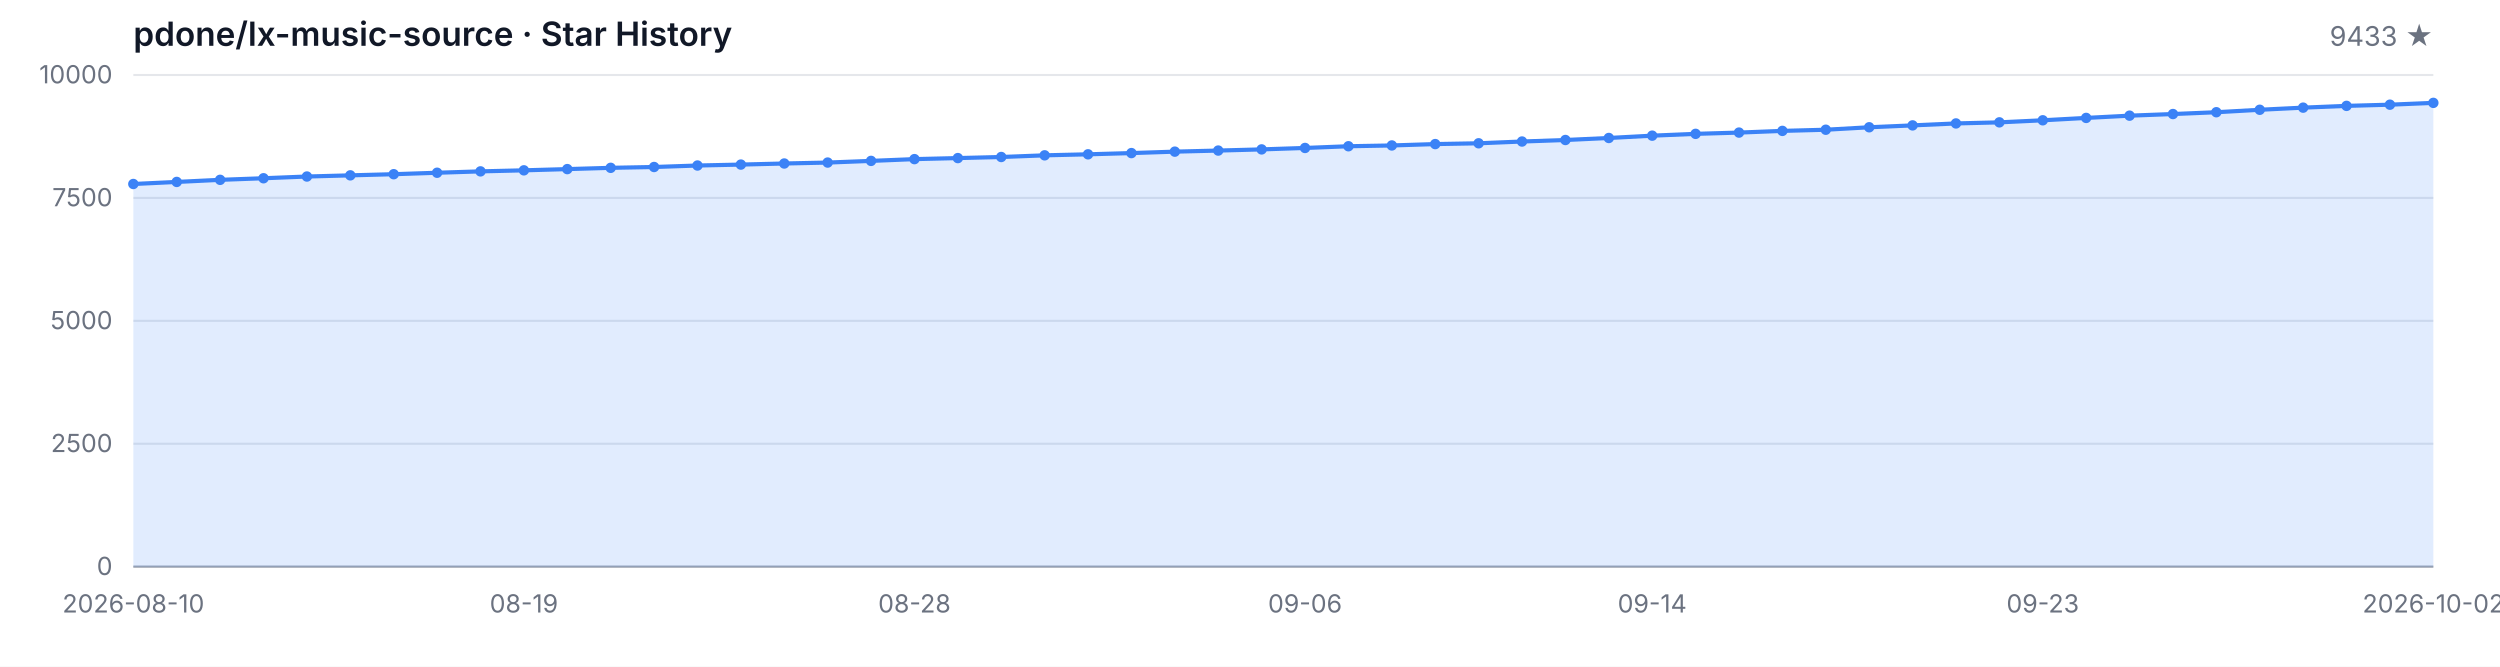
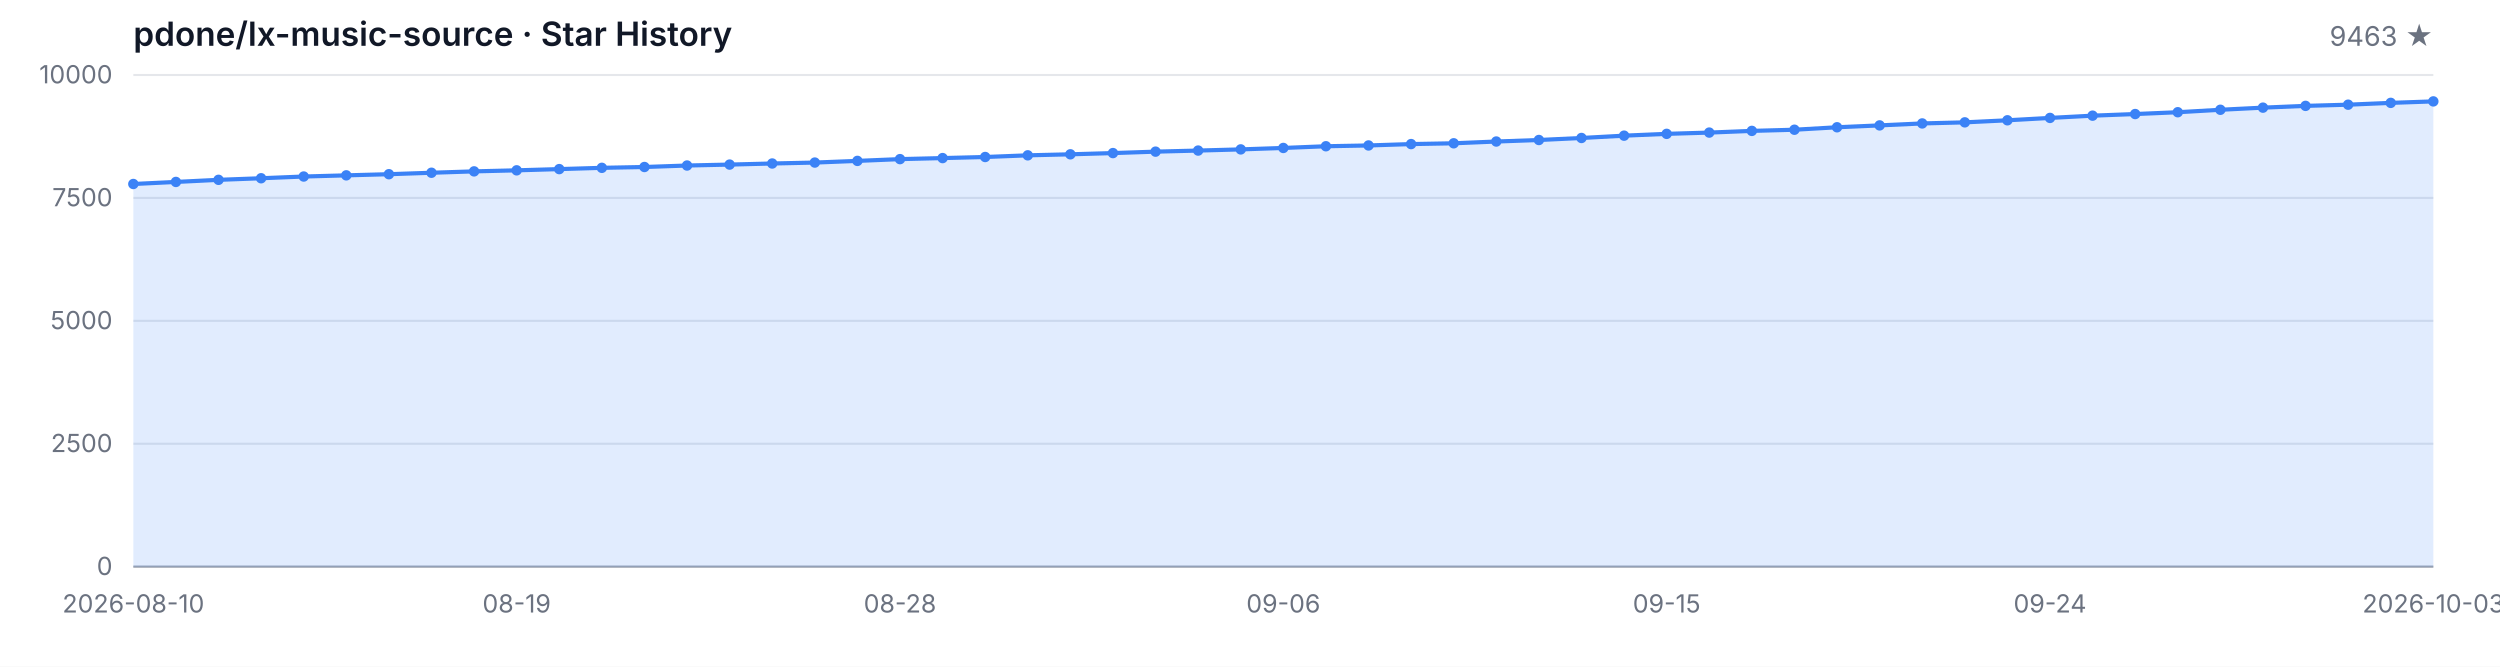
<svg xmlns="http://www.w3.org/2000/svg" width="1200" height="320" viewBox="0 0 1200 320" role="img" aria-label="Star History">
  <style>
  .bg { fill: #ffffff; }
  .grid { stroke: #e5e7eb; stroke-width: 1; }
  .axis { stroke: #9ca3af; stroke-width: 1; }
  .area { fill: rgba(59, 130, 246, 0.15); }
  .line { fill: none; stroke: #3b82f6; stroke-width: 2; stroke-linejoin: round; stroke-linecap: round; }
  .dot { fill: #3b82f6; }
  .tlabel { fill: #6b7280; font-family: -apple-system, BlinkMacSystemFont, 'Segoe UI', sans-serif; font-size: 12px; }
  .title { fill: #111827; font-family: -apple-system, BlinkMacSystemFont, 'Segoe UI', sans-serif; font-size: 16px; font-weight: 600; }
  .subtitle { fill: #6b7280; font-family: -apple-system, BlinkMacSystemFont, 'Segoe UI', sans-serif; font-size: 13px; }
  @media (prefers-color-scheme: dark) {
    .bg { fill: #0d1117; }
    .grid { stroke: #21262d; }
    .axis { stroke: #484f58; }
    .area { fill: rgba(58, 132, 255, 0.18); }
    .line { stroke: #58a6ff; }
    .dot { fill: #58a6ff; }
    .tlabel { fill: #8b949e; }
    .title { fill: #c9d1d9; }
    .subtitle { fill: #8b949e; }
  }
</style>
  <rect class="bg" width="1200" height="320" />
  <text class="title" x="64" y="22">pdone/lx-music-source · Star History</text>
-   <text class="subtitle" x="1168" y="22" text-anchor="end">9433 ★</text>
+   <text class="subtitle" x="1168" y="22" text-anchor="end">9463 ★</text>
  <line class="grid" x1="64" y1="272.00" x2="1168" y2="272.00" />
  <line class="grid" x1="64" y1="213.00" x2="1168" y2="213.00" />
  <line class="grid" x1="64" y1="154.00" x2="1168" y2="154.00" />
  <line class="grid" x1="64" y1="95.00" x2="1168" y2="95.00" />
  <line class="grid" x1="64" y1="36.00" x2="1168" y2="36.00" />
  <text class="tlabel" x="54" y="276.00" text-anchor="end">0</text>
  <text class="tlabel" x="54" y="217.00" text-anchor="end">2500</text>
  <text class="tlabel" x="54" y="158.00" text-anchor="end">5000</text>
  <text class="tlabel" x="54" y="99.00" text-anchor="end">7500</text>
  <text class="tlabel" x="54" y="40.00" text-anchor="end">10000</text>
  <line class="axis" x1="64" y1="272" x2="1168" y2="272" />
-   <path class="area" d="M 64.00 272.00 L 64.00 88.32 L 84.83 87.33 L 105.66 86.32 L 126.49 85.56 L 147.32 84.73 L 168.15 84.17 L 188.98 83.62 L 209.81 82.92 L 230.64 82.26 L 251.47 81.76 L 272.30 81.17 L 293.13 80.56 L 313.96 80.16 L 334.79 79.45 L 355.62 79.00 L 376.45 78.48 L 397.28 78.03 L 418.11 77.23 L 438.94 76.38 L 459.77 75.88 L 480.60 75.36 L 501.43 74.56 L 522.26 74.07 L 543.09 73.48 L 563.92 72.79 L 584.75 72.27 L 605.58 71.71 L 626.42 71.02 L 647.25 70.20 L 668.08 69.82 L 688.91 69.16 L 709.74 68.78 L 730.57 67.93 L 751.40 67.20 L 772.23 66.23 L 793.06 65.12 L 813.89 64.25 L 834.72 63.64 L 855.55 62.83 L 876.38 62.27 L 897.21 61.09 L 918.04 60.19 L 938.87 59.25 L 959.70 58.73 L 980.53 57.74 L 1001.36 56.60 L 1022.19 55.52 L 1043.02 54.74 L 1063.85 53.87 L 1084.68 52.69 L 1105.51 51.67 L 1126.34 50.82 L 1147.17 50.25 L 1168.00 49.38 L 1168.00 272.00 Z" />
-   <path class="line" d="M 64.00 88.32 L 84.83 87.33 L 105.66 86.32 L 126.49 85.56 L 147.32 84.73 L 168.15 84.17 L 188.98 83.62 L 209.81 82.92 L 230.64 82.26 L 251.47 81.76 L 272.30 81.17 L 293.13 80.56 L 313.96 80.16 L 334.79 79.45 L 355.62 79.00 L 376.45 78.48 L 397.28 78.03 L 418.11 77.23 L 438.94 76.38 L 459.77 75.88 L 480.60 75.36 L 501.43 74.56 L 522.26 74.07 L 543.09 73.48 L 563.92 72.79 L 584.75 72.27 L 605.58 71.71 L 626.42 71.02 L 647.25 70.20 L 668.08 69.82 L 688.91 69.16 L 709.74 68.78 L 730.57 67.93 L 751.40 67.20 L 772.23 66.23 L 793.06 65.12 L 813.89 64.25 L 834.72 63.64 L 855.55 62.83 L 876.38 62.27 L 897.21 61.09 L 918.04 60.19 L 938.87 59.25 L 959.70 58.73 L 980.53 57.74 L 1001.36 56.60 L 1022.19 55.52 L 1043.02 54.74 L 1063.85 53.87 L 1084.68 52.69 L 1105.51 51.67 L 1126.34 50.82 L 1147.17 50.25 L 1168.00 49.38" />
+   <path class="area" d="M 64.00 272.00 L 64.00 88.32 L 84.44 87.33 L 104.89 86.32 L 125.33 85.56 L 145.78 84.73 L 166.22 84.17 L 186.67 83.62 L 207.11 82.92 L 227.56 82.26 L 248.00 81.76 L 268.44 81.17 L 288.89 80.56 L 309.33 80.16 L 329.78 79.45 L 350.22 79.00 L 370.67 78.48 L 391.11 78.03 L 411.56 77.23 L 432.00 76.38 L 452.44 75.88 L 472.89 75.36 L 493.33 74.56 L 513.78 74.07 L 534.22 73.48 L 554.67 72.79 L 575.11 72.27 L 595.56 71.71 L 616.00 71.02 L 636.44 70.20 L 656.89 69.82 L 677.33 69.16 L 697.78 68.78 L 718.22 67.93 L 738.67 67.20 L 759.11 66.23 L 779.56 65.12 L 800.00 64.25 L 820.44 63.64 L 840.89 62.83 L 861.33 62.27 L 881.78 61.09 L 902.22 60.19 L 922.67 59.25 L 943.11 58.73 L 963.56 57.74 L 984.00 56.60 L 1004.44 55.52 L 1024.89 54.74 L 1045.33 53.87 L 1065.78 52.69 L 1086.22 51.67 L 1106.67 50.82 L 1127.11 50.25 L 1147.56 49.38 L 1168.00 48.67 L 1168.00 272.00 Z" />
+   <path class="line" d="M 64.00 88.32 L 84.44 87.33 L 104.89 86.32 L 125.33 85.56 L 145.78 84.73 L 166.22 84.17 L 186.67 83.62 L 207.11 82.92 L 227.56 82.26 L 248.00 81.76 L 268.44 81.17 L 288.89 80.56 L 309.33 80.16 L 329.78 79.45 L 350.22 79.00 L 370.67 78.48 L 391.11 78.03 L 411.56 77.23 L 432.00 76.38 L 452.44 75.88 L 472.89 75.36 L 493.33 74.56 L 513.78 74.07 L 534.22 73.48 L 554.67 72.79 L 575.11 72.27 L 595.56 71.71 L 616.00 71.02 L 636.44 70.20 L 656.89 69.82 L 677.33 69.16 L 697.78 68.78 L 718.22 67.93 L 738.67 67.20 L 759.11 66.23 L 779.56 65.12 L 800.00 64.25 L 820.44 63.64 L 840.89 62.83 L 861.33 62.27 L 881.78 61.09 L 902.22 60.19 L 922.67 59.25 L 943.11 58.73 L 963.56 57.74 L 984.00 56.60 L 1004.44 55.52 L 1024.89 54.74 L 1045.33 53.87 L 1065.78 52.69 L 1086.22 51.67 L 1106.67 50.82 L 1127.11 50.25 L 1147.56 49.38 L 1168.00 48.67" />
  <circle class="dot" cx="64.00" cy="88.32" r="2.5" />
-   <circle class="dot" cx="84.83" cy="87.33" r="2.5" />
-   <circle class="dot" cx="105.66" cy="86.32" r="2.5" />
-   <circle class="dot" cx="126.49" cy="85.56" r="2.5" />
-   <circle class="dot" cx="147.32" cy="84.73" r="2.5" />
-   <circle class="dot" cx="168.15" cy="84.17" r="2.5" />
-   <circle class="dot" cx="188.98" cy="83.62" r="2.5" />
-   <circle class="dot" cx="209.81" cy="82.92" r="2.5" />
-   <circle class="dot" cx="230.64" cy="82.26" r="2.5" />
-   <circle class="dot" cx="251.47" cy="81.76" r="2.5" />
-   <circle class="dot" cx="272.30" cy="81.17" r="2.5" />
-   <circle class="dot" cx="293.13" cy="80.56" r="2.5" />
-   <circle class="dot" cx="313.96" cy="80.16" r="2.5" />
-   <circle class="dot" cx="334.79" cy="79.45" r="2.5" />
-   <circle class="dot" cx="355.62" cy="79.00" r="2.5" />
-   <circle class="dot" cx="376.45" cy="78.48" r="2.5" />
-   <circle class="dot" cx="397.28" cy="78.03" r="2.5" />
-   <circle class="dot" cx="418.11" cy="77.23" r="2.5" />
-   <circle class="dot" cx="438.94" cy="76.38" r="2.5" />
-   <circle class="dot" cx="459.77" cy="75.88" r="2.5" />
-   <circle class="dot" cx="480.60" cy="75.36" r="2.5" />
-   <circle class="dot" cx="501.43" cy="74.56" r="2.5" />
-   <circle class="dot" cx="522.26" cy="74.07" r="2.5" />
-   <circle class="dot" cx="543.09" cy="73.48" r="2.5" />
-   <circle class="dot" cx="563.92" cy="72.79" r="2.5" />
-   <circle class="dot" cx="584.75" cy="72.27" r="2.5" />
-   <circle class="dot" cx="605.58" cy="71.71" r="2.5" />
-   <circle class="dot" cx="626.42" cy="71.02" r="2.5" />
-   <circle class="dot" cx="647.25" cy="70.20" r="2.5" />
-   <circle class="dot" cx="668.08" cy="69.82" r="2.5" />
-   <circle class="dot" cx="688.91" cy="69.16" r="2.5" />
-   <circle class="dot" cx="709.74" cy="68.78" r="2.5" />
-   <circle class="dot" cx="730.57" cy="67.93" r="2.5" />
-   <circle class="dot" cx="751.40" cy="67.20" r="2.5" />
-   <circle class="dot" cx="772.23" cy="66.23" r="2.5" />
-   <circle class="dot" cx="793.06" cy="65.12" r="2.5" />
-   <circle class="dot" cx="813.89" cy="64.25" r="2.5" />
-   <circle class="dot" cx="834.72" cy="63.64" r="2.5" />
-   <circle class="dot" cx="855.55" cy="62.83" r="2.5" />
-   <circle class="dot" cx="876.38" cy="62.27" r="2.5" />
-   <circle class="dot" cx="897.21" cy="61.09" r="2.5" />
-   <circle class="dot" cx="918.04" cy="60.19" r="2.5" />
-   <circle class="dot" cx="938.87" cy="59.25" r="2.5" />
-   <circle class="dot" cx="959.70" cy="58.73" r="2.5" />
-   <circle class="dot" cx="980.53" cy="57.74" r="2.5" />
-   <circle class="dot" cx="1001.36" cy="56.60" r="2.5" />
-   <circle class="dot" cx="1022.19" cy="55.52" r="2.5" />
-   <circle class="dot" cx="1043.02" cy="54.74" r="2.5" />
-   <circle class="dot" cx="1063.85" cy="53.87" r="2.5" />
-   <circle class="dot" cx="1084.68" cy="52.69" r="2.5" />
-   <circle class="dot" cx="1105.51" cy="51.67" r="2.5" />
-   <circle class="dot" cx="1126.34" cy="50.82" r="2.5" />
-   <circle class="dot" cx="1147.17" cy="50.25" r="2.5" />
-   <circle class="dot" cx="1168.00" cy="49.38" r="2.5" />
+   <circle class="dot" cx="84.44" cy="87.33" r="2.5" />
+   <circle class="dot" cx="104.89" cy="86.32" r="2.5" />
+   <circle class="dot" cx="125.33" cy="85.56" r="2.5" />
+   <circle class="dot" cx="145.78" cy="84.73" r="2.5" />
+   <circle class="dot" cx="166.22" cy="84.17" r="2.5" />
+   <circle class="dot" cx="186.67" cy="83.62" r="2.5" />
+   <circle class="dot" cx="207.11" cy="82.92" r="2.5" />
+   <circle class="dot" cx="227.56" cy="82.26" r="2.5" />
+   <circle class="dot" cx="248.00" cy="81.76" r="2.5" />
+   <circle class="dot" cx="268.44" cy="81.17" r="2.5" />
+   <circle class="dot" cx="288.89" cy="80.56" r="2.5" />
+   <circle class="dot" cx="309.33" cy="80.16" r="2.5" />
+   <circle class="dot" cx="329.78" cy="79.45" r="2.5" />
+   <circle class="dot" cx="350.22" cy="79.00" r="2.5" />
+   <circle class="dot" cx="370.67" cy="78.48" r="2.5" />
+   <circle class="dot" cx="391.11" cy="78.03" r="2.5" />
+   <circle class="dot" cx="411.56" cy="77.23" r="2.5" />
+   <circle class="dot" cx="432.00" cy="76.38" r="2.5" />
+   <circle class="dot" cx="452.44" cy="75.88" r="2.5" />
+   <circle class="dot" cx="472.89" cy="75.36" r="2.5" />
+   <circle class="dot" cx="493.33" cy="74.56" r="2.5" />
+   <circle class="dot" cx="513.78" cy="74.07" r="2.5" />
+   <circle class="dot" cx="534.22" cy="73.48" r="2.5" />
+   <circle class="dot" cx="554.67" cy="72.79" r="2.5" />
+   <circle class="dot" cx="575.11" cy="72.27" r="2.5" />
+   <circle class="dot" cx="595.56" cy="71.71" r="2.5" />
+   <circle class="dot" cx="616.00" cy="71.02" r="2.5" />
+   <circle class="dot" cx="636.44" cy="70.20" r="2.5" />
+   <circle class="dot" cx="656.89" cy="69.82" r="2.5" />
+   <circle class="dot" cx="677.33" cy="69.16" r="2.5" />
+   <circle class="dot" cx="697.78" cy="68.78" r="2.5" />
+   <circle class="dot" cx="718.22" cy="67.93" r="2.5" />
+   <circle class="dot" cx="738.67" cy="67.20" r="2.5" />
+   <circle class="dot" cx="759.11" cy="66.23" r="2.5" />
+   <circle class="dot" cx="779.56" cy="65.12" r="2.5" />
+   <circle class="dot" cx="800.00" cy="64.25" r="2.5" />
+   <circle class="dot" cx="820.44" cy="63.64" r="2.5" />
+   <circle class="dot" cx="840.89" cy="62.83" r="2.5" />
+   <circle class="dot" cx="861.33" cy="62.27" r="2.5" />
+   <circle class="dot" cx="881.78" cy="61.09" r="2.5" />
+   <circle class="dot" cx="902.22" cy="60.19" r="2.5" />
+   <circle class="dot" cx="922.67" cy="59.25" r="2.5" />
+   <circle class="dot" cx="943.11" cy="58.73" r="2.5" />
+   <circle class="dot" cx="963.56" cy="57.74" r="2.5" />
+   <circle class="dot" cx="984.00" cy="56.60" r="2.5" />
+   <circle class="dot" cx="1004.44" cy="55.52" r="2.5" />
+   <circle class="dot" cx="1024.89" cy="54.74" r="2.5" />
+   <circle class="dot" cx="1045.33" cy="53.87" r="2.5" />
+   <circle class="dot" cx="1065.78" cy="52.69" r="2.5" />
+   <circle class="dot" cx="1086.22" cy="51.67" r="2.5" />
+   <circle class="dot" cx="1106.67" cy="50.82" r="2.5" />
+   <circle class="dot" cx="1127.11" cy="50.25" r="2.5" />
+   <circle class="dot" cx="1147.56" cy="49.38" r="2.5" />
+   <circle class="dot" cx="1168.00" cy="48.67" r="2.5" />
  <text class="tlabel" x="64.00" y="294" text-anchor="middle">2026-08-10</text>
-   <text class="tlabel" x="251.47" y="294" text-anchor="middle">08-19</text>
-   <text class="tlabel" x="438.94" y="294" text-anchor="middle">08-28</text>
-   <text class="tlabel" x="626.42" y="294" text-anchor="middle">09-06</text>
-   <text class="tlabel" x="793.06" y="294" text-anchor="middle">09-14</text>
-   <text class="tlabel" x="980.53" y="294" text-anchor="middle">09-23</text>
-   <text class="tlabel" x="1168.00" y="294" text-anchor="middle">2026-10-02</text>
+   <text class="tlabel" x="248.00" y="294" text-anchor="middle">08-19</text>
+   <text class="tlabel" x="432.00" y="294" text-anchor="middle">08-28</text>
+   <text class="tlabel" x="616.00" y="294" text-anchor="middle">09-06</text>
+   <text class="tlabel" x="800.00" y="294" text-anchor="middle">09-15</text>
+   <text class="tlabel" x="984.00" y="294" text-anchor="middle">09-24</text>
+   <text class="tlabel" x="1168.00" y="294" text-anchor="middle">2026-10-03</text>
</svg>
